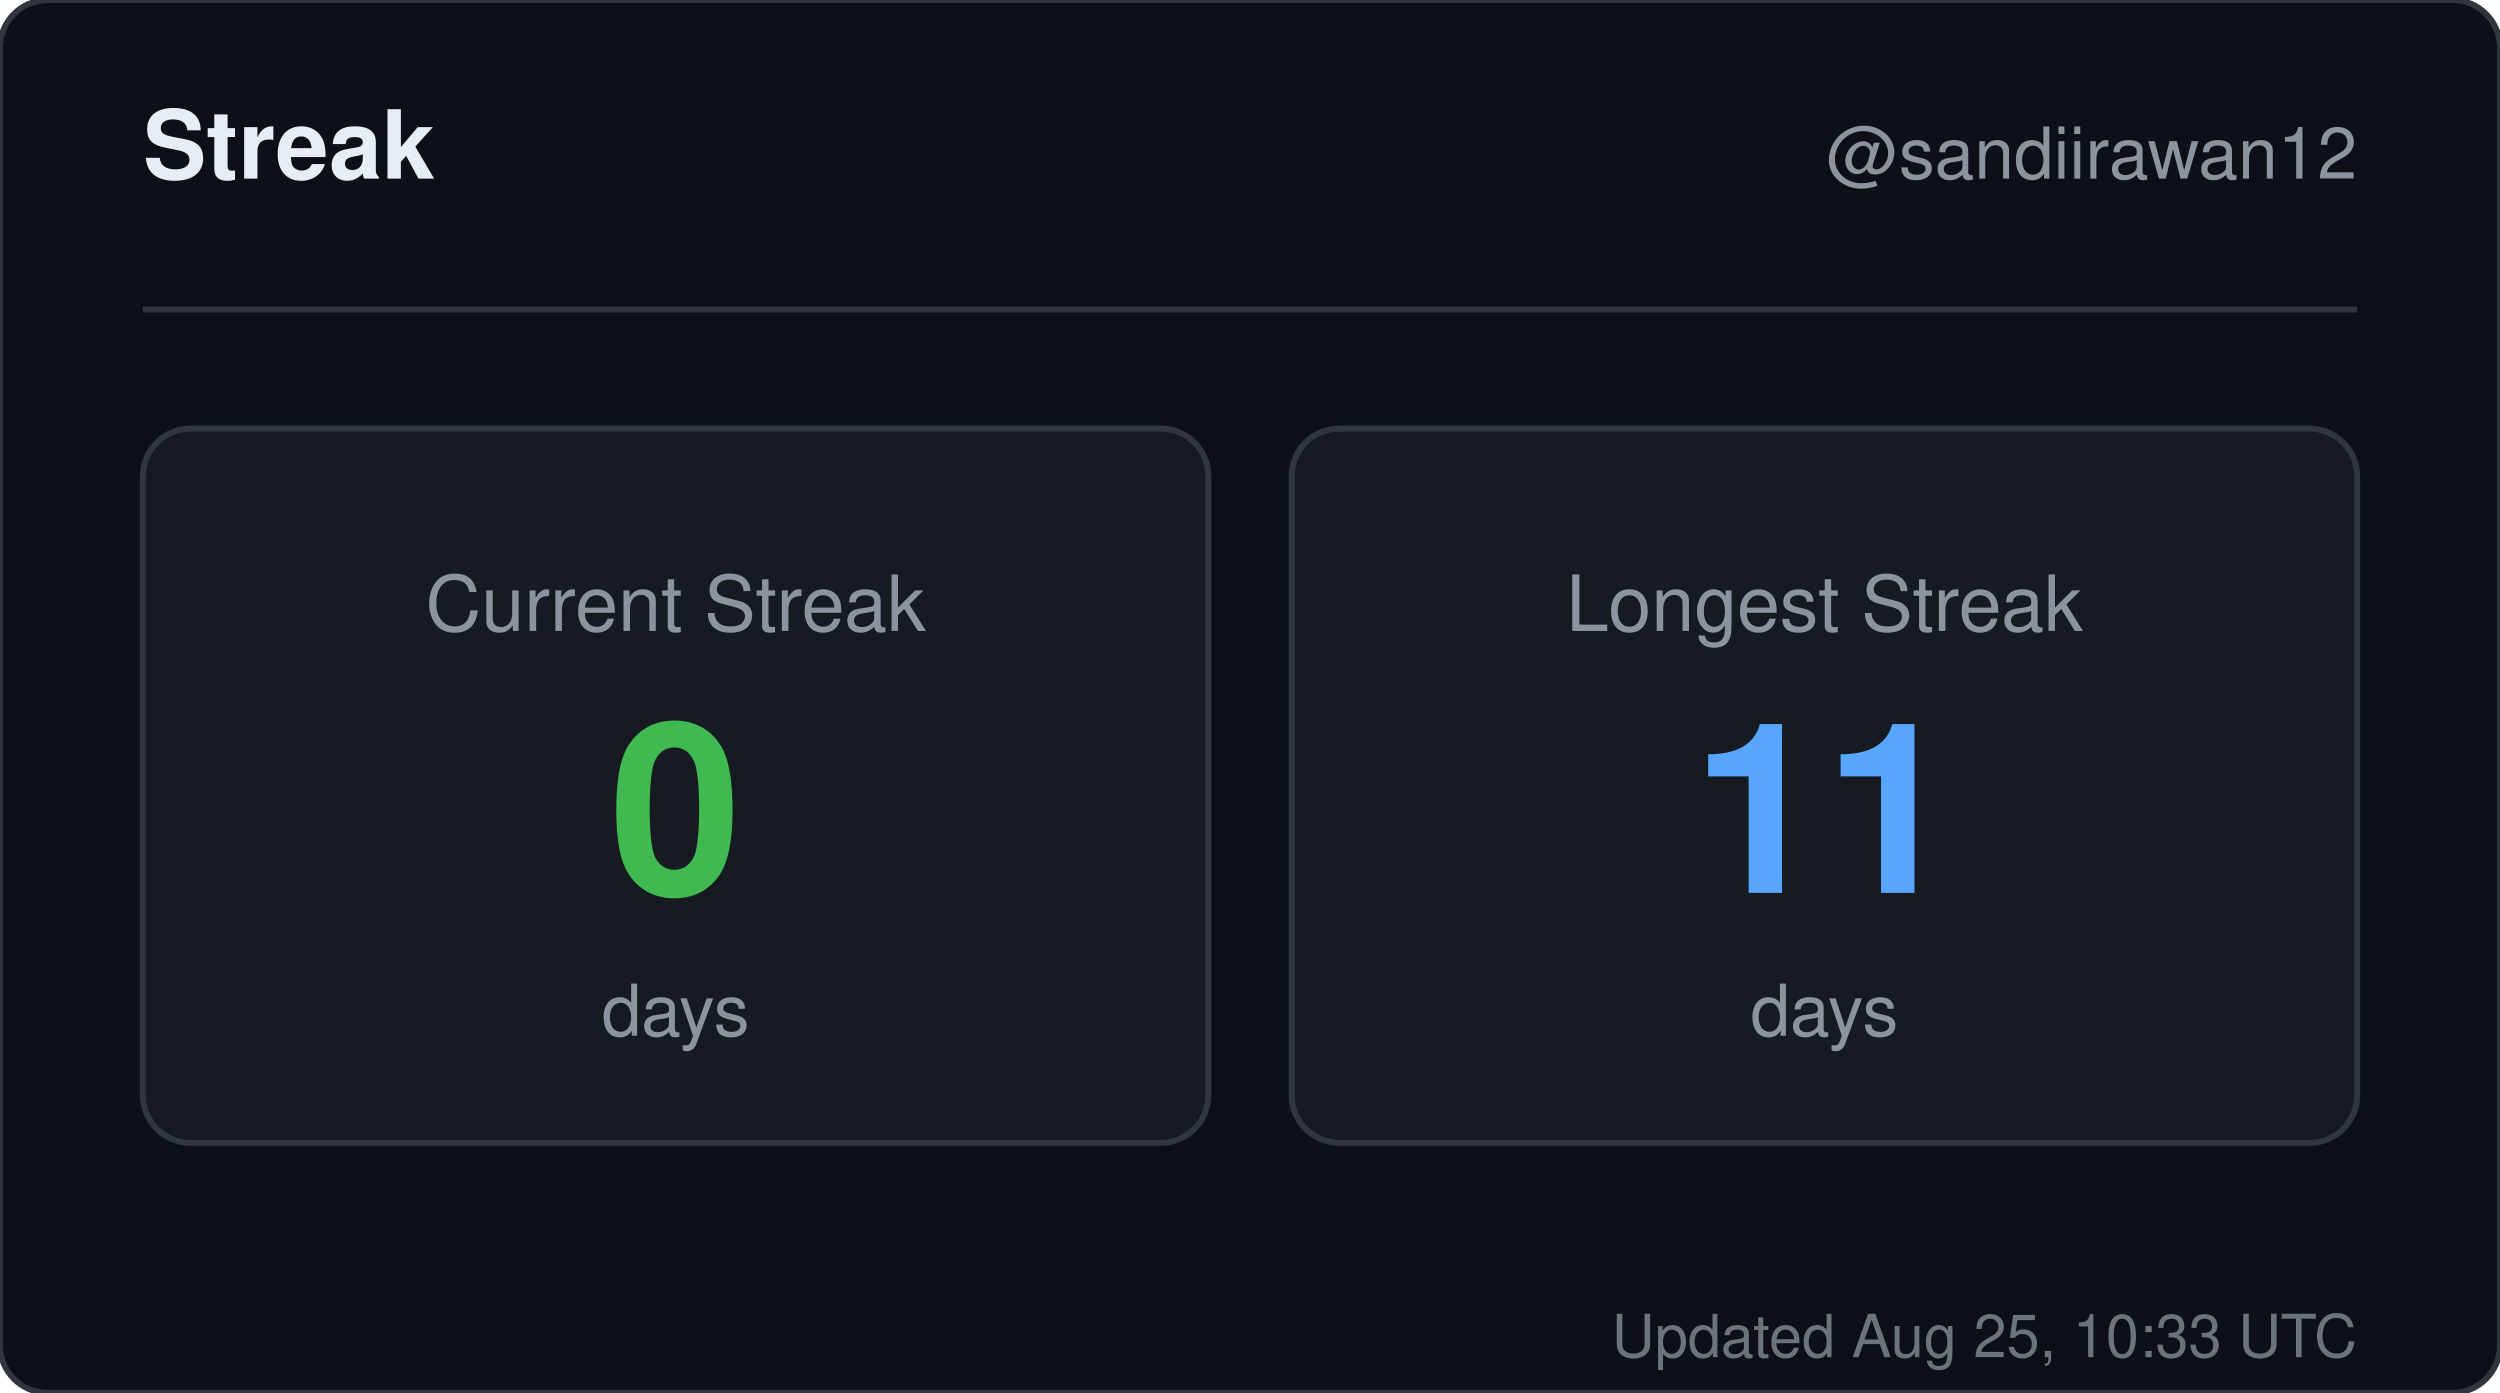
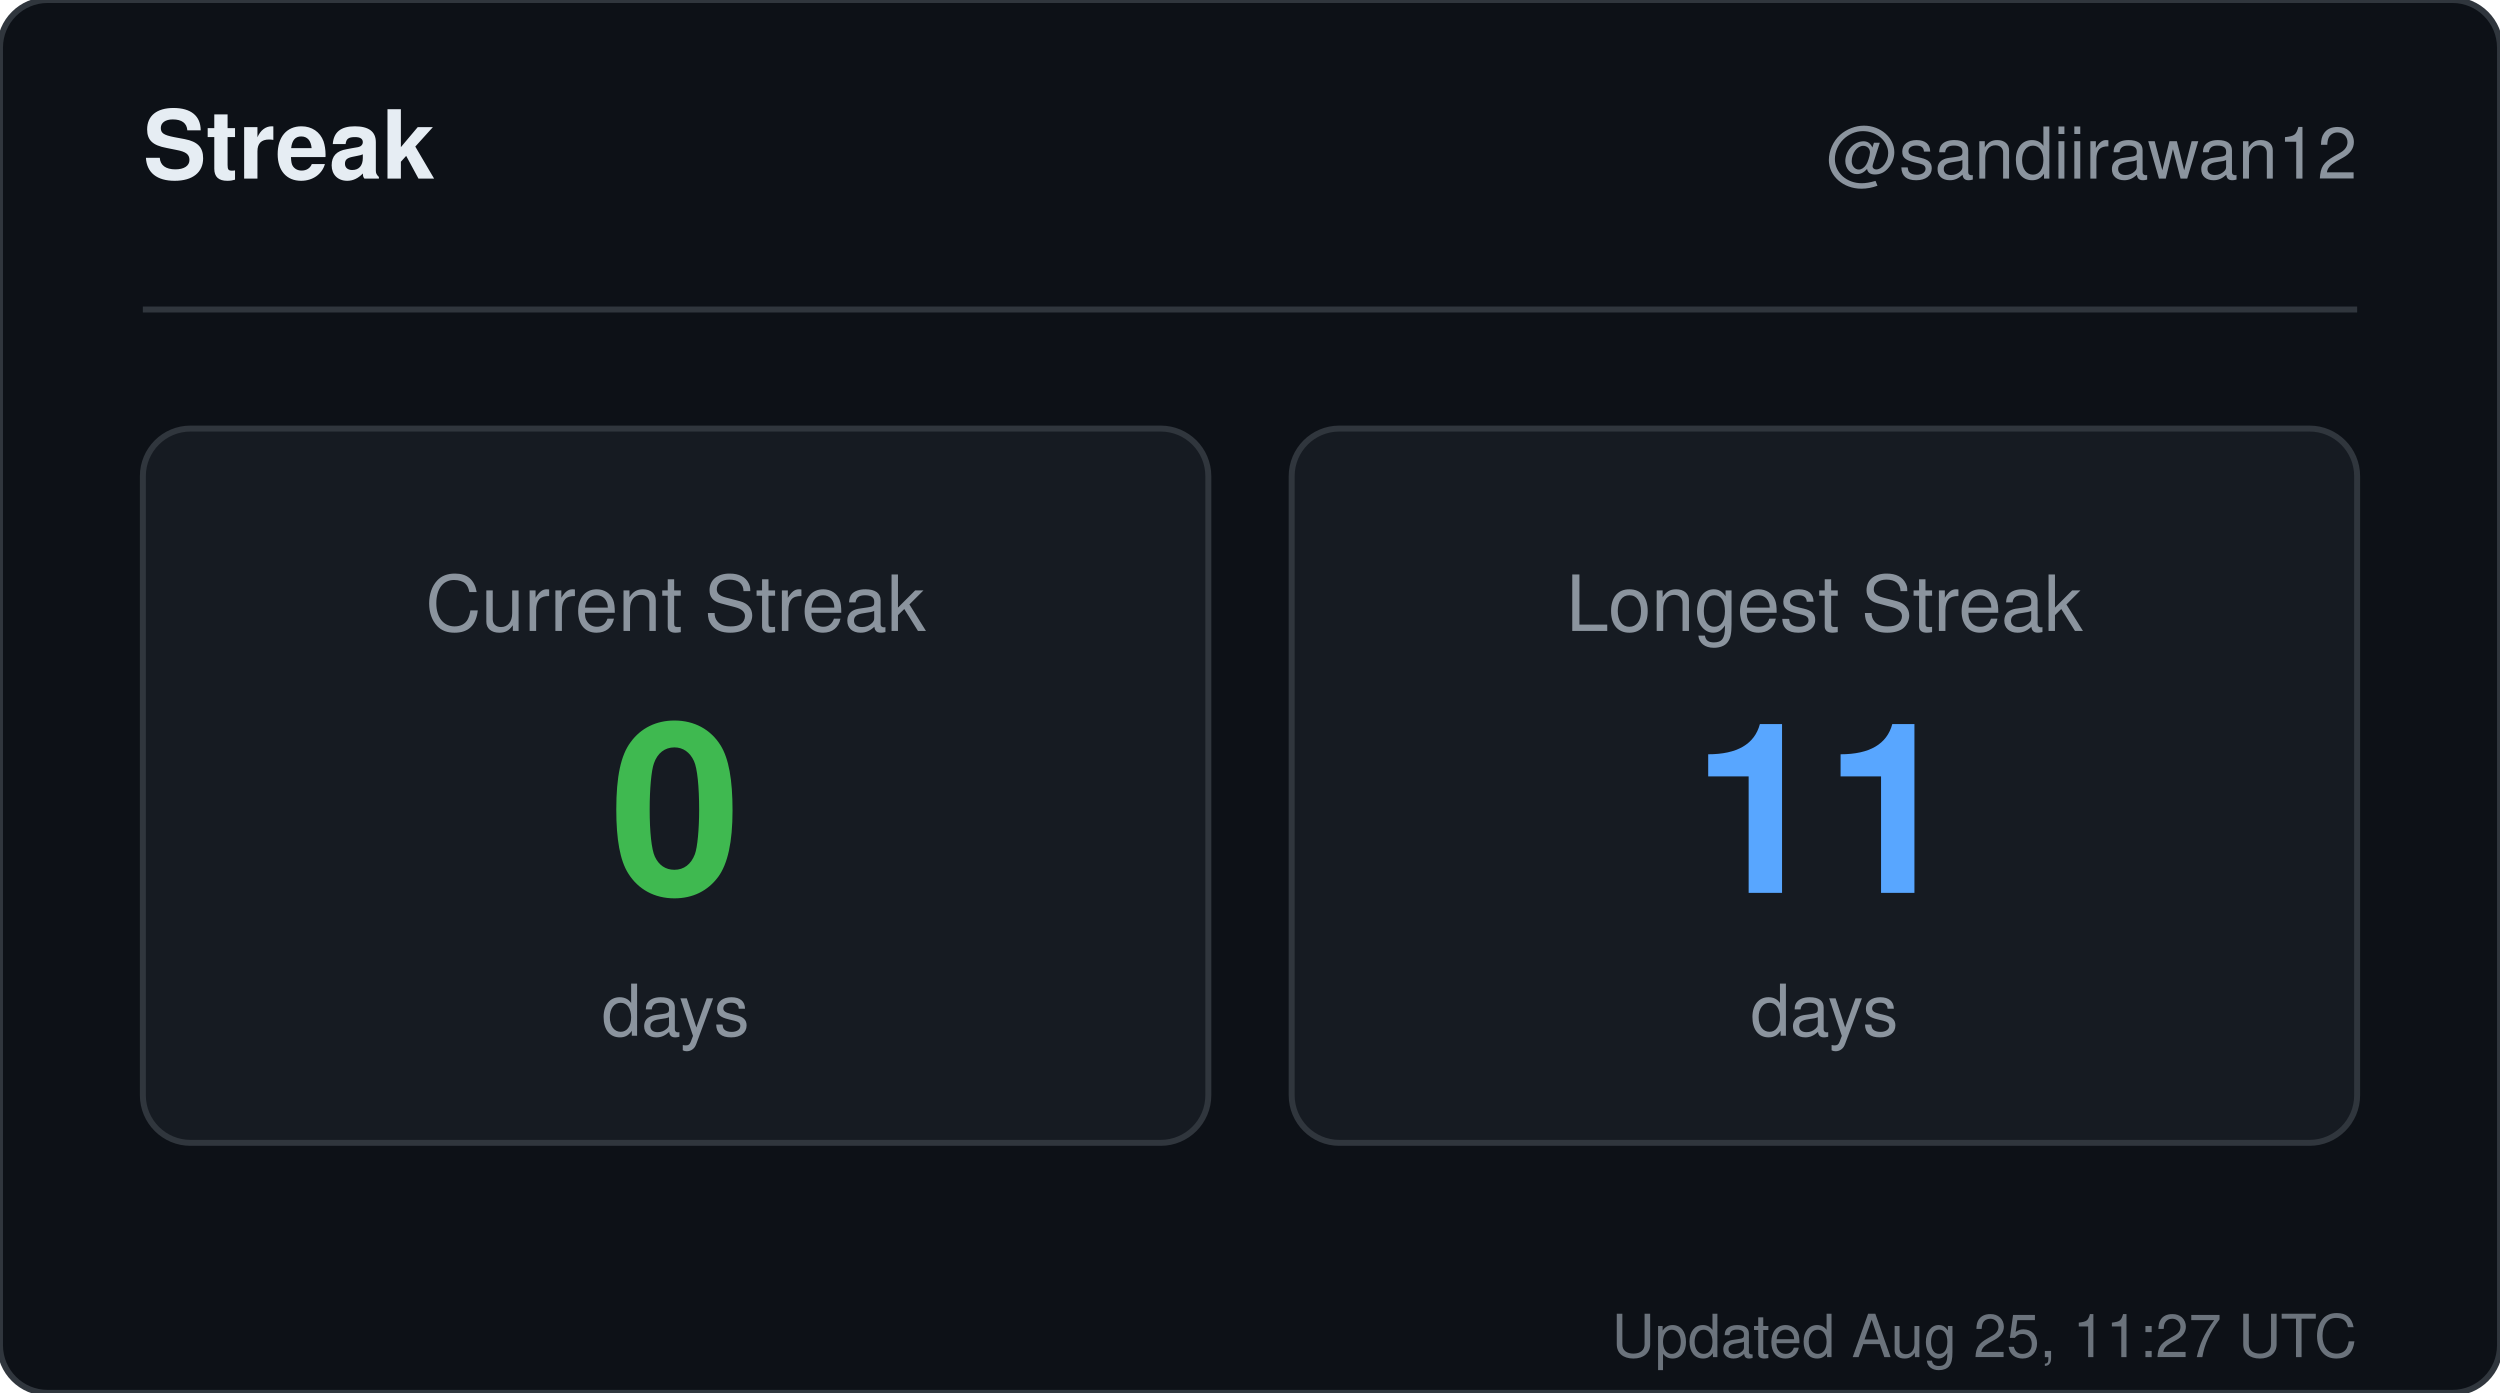
<svg xmlns="http://www.w3.org/2000/svg" width="420" height="234" viewBox="0 0 420 234" role="img" aria-label="Streak for sandiirawan12">
  <rect width="420" height="234" rx="8" fill="#0d1117" stroke="#30363d" />
  <g font-family="-apple-system, BlinkMacSystemFont, Segoe UI, Helvetica, Arial, sans-serif">
    <text x="24" y="30" fill="#e6edf3" font-size="16" font-weight="700">Streak</text>
    <text x="396" y="30" fill="#8b949e" font-size="12" text-anchor="end">@sandiirawan12</text>
    <line x1="24" y1="52" x2="396" y2="52" stroke="#30363d" />
    <rect x="24" y="72" width="179" height="120" rx="8" fill="#161b22" stroke="#30363d" />
    <text x="113.5" y="106" fill="#8b949e" font-size="13" text-anchor="middle">Current Streak</text>
    <text x="113.5" y="150" fill="#3fb950" font-size="40" font-weight="700" text-anchor="middle">0</text>
    <text x="113.5" y="174" fill="#8b949e" font-size="12" text-anchor="middle">days</text>
    <rect x="217" y="72" width="179" height="120" rx="8" fill="#161b22" stroke="#30363d" />
    <text x="306.5" y="106" fill="#8b949e" font-size="13" text-anchor="middle">Longest Streak</text>
    <text x="306.5" y="150" fill="#58a6ff" font-size="40" font-weight="700" text-anchor="middle">11</text>
    <text x="306.5" y="174" fill="#8b949e" font-size="12" text-anchor="middle">days</text>
-     <text x="396" y="228" fill="#8b949e" font-size="10" text-anchor="end" opacity="0.75">Updated Aug 25, 10:33 UTC</text>
+     <text x="396" y="228" fill="#8b949e" font-size="10" text-anchor="end" opacity="0.75">Updated Aug 25, 11:27 UTC</text>
  </g>
</svg>
